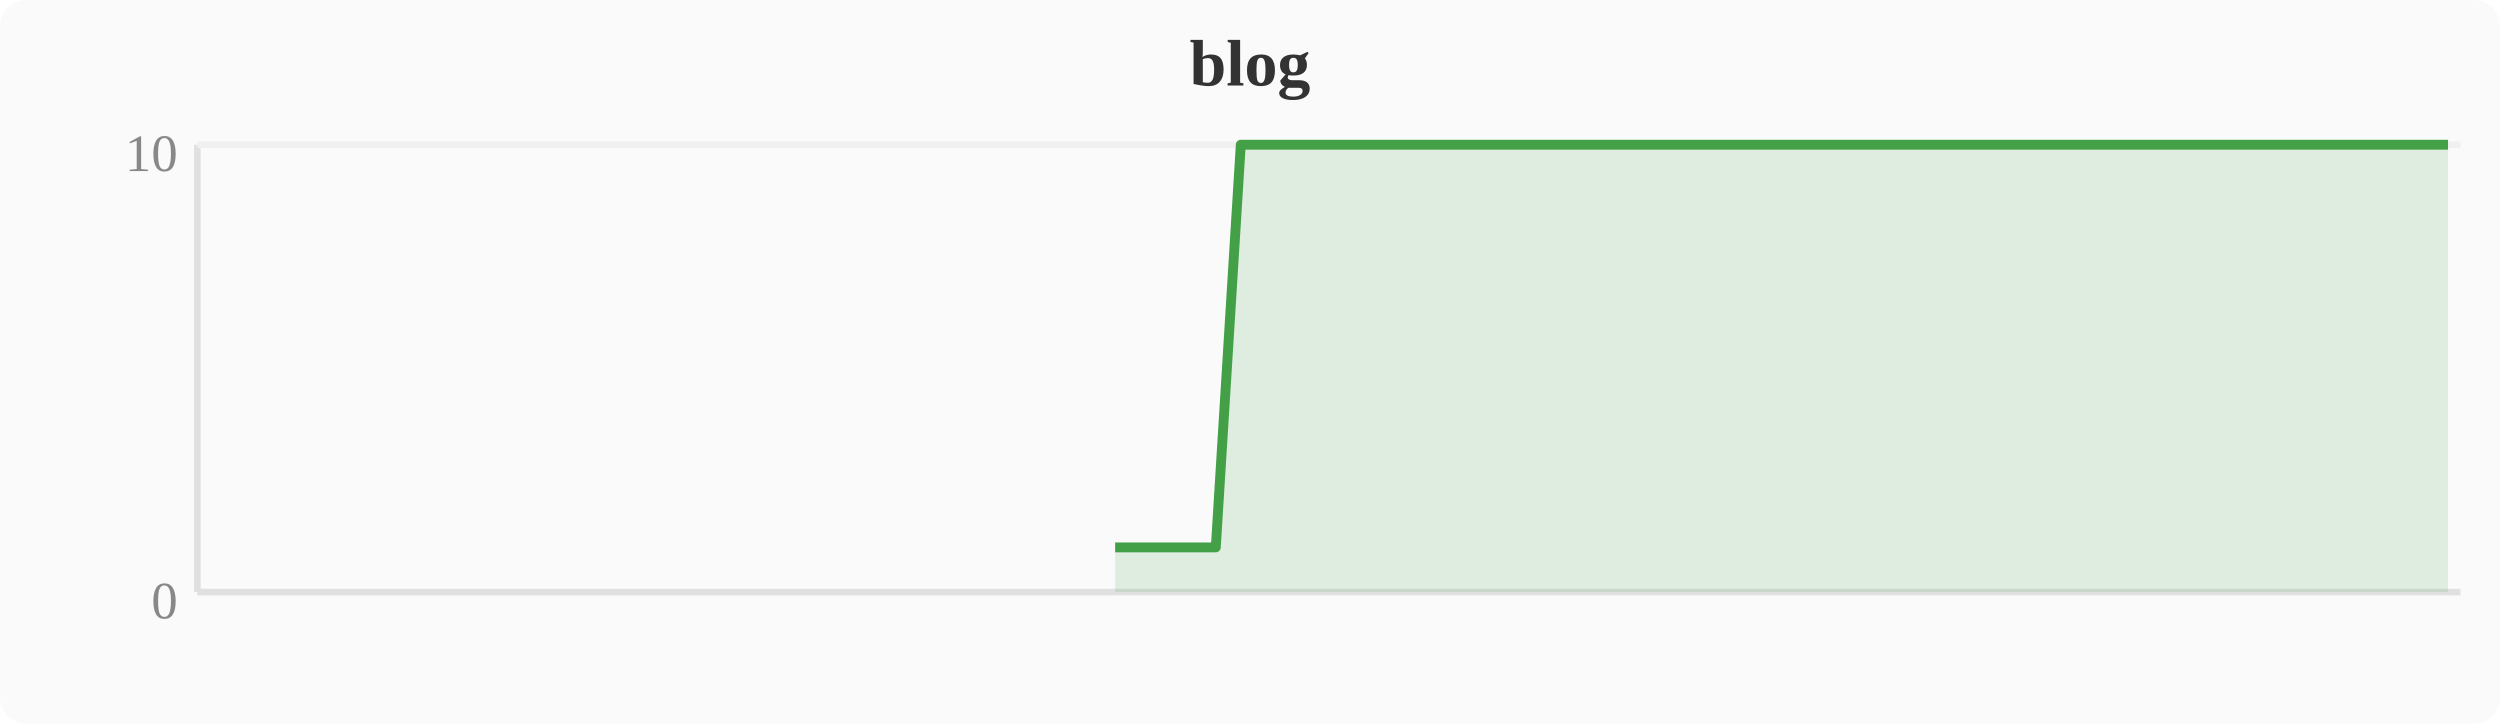
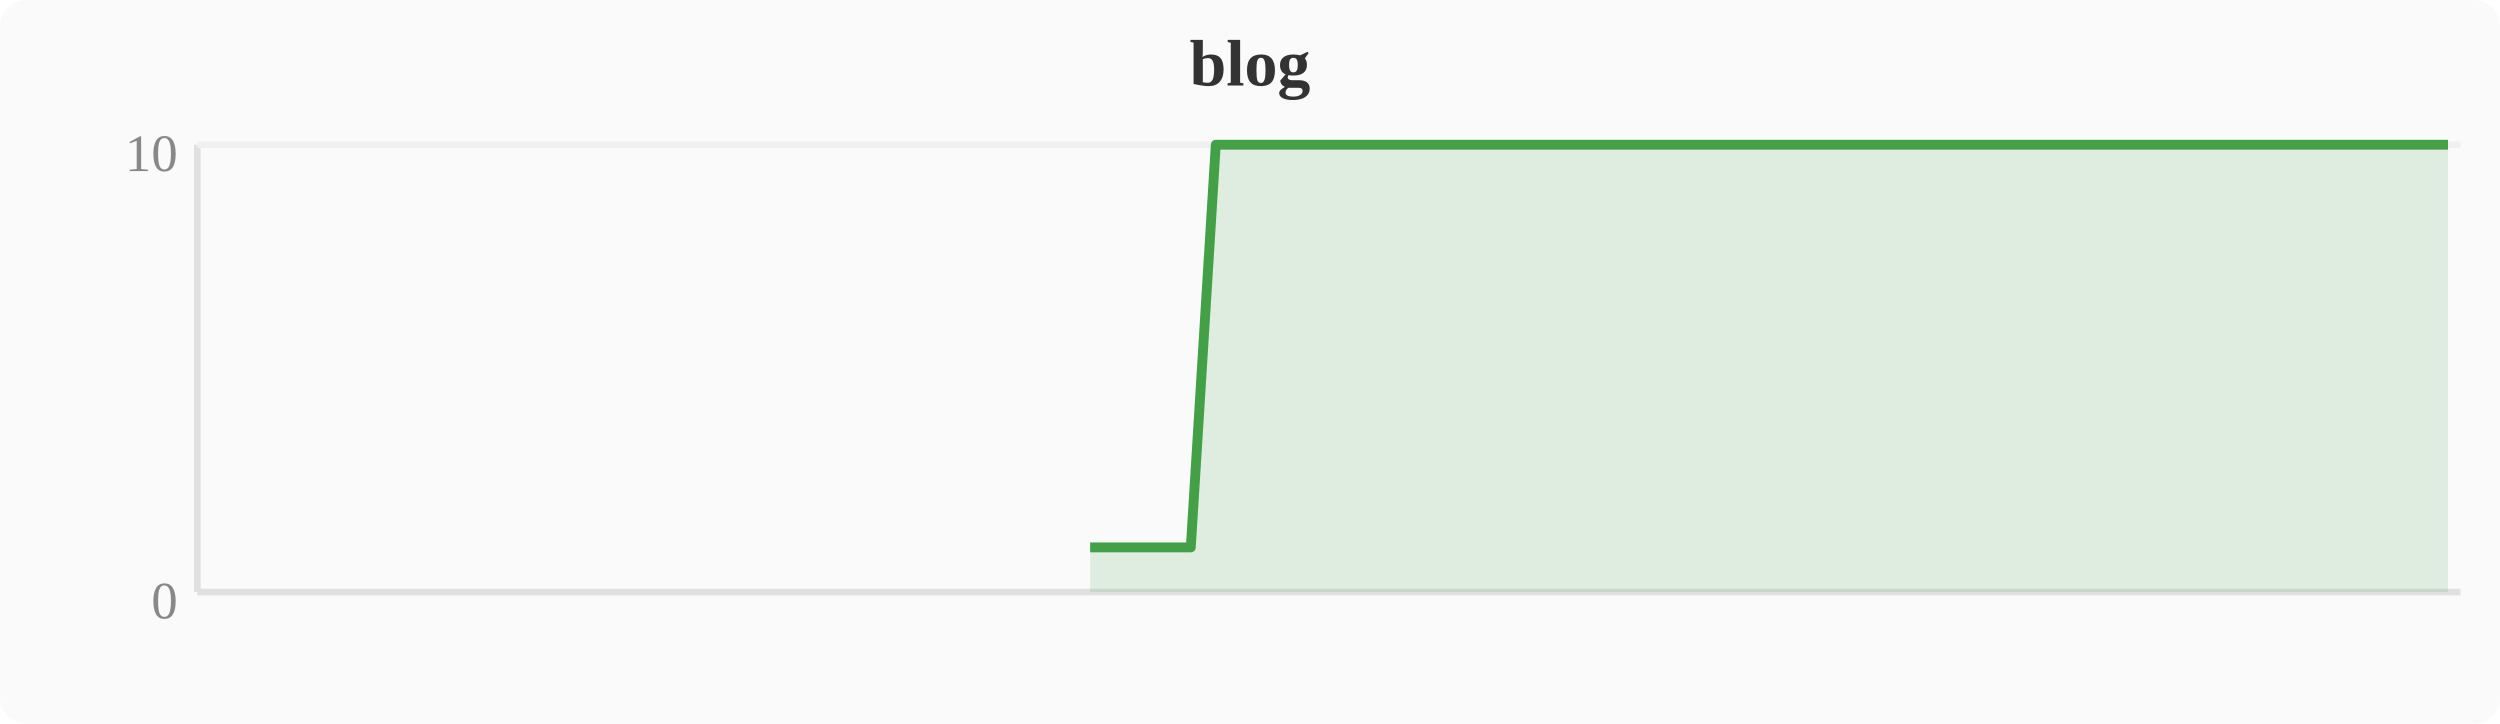
<svg xmlns="http://www.w3.org/2000/svg" width="380" height="110" viewBox="0 0 380 110">
  <rect width="380" height="110" fill="#fafafa" rx="4" />
  <text x="190" y="13" text-anchor="middle" font-size="10" font-weight="bold" fill="#333">blog</text>
  <line x1="30" y1="22" x2="30" y2="90" stroke="#e0e0e0" stroke-width="1" />
  <line x1="30" y1="90" x2="374" y2="90" stroke="#e0e0e0" stroke-width="1" />
  <line x1="30" y1="22" x2="374" y2="22" stroke="#f0f0f0" stroke-width="1" />
  <text x="27" y="94" text-anchor="end" font-size="8" fill="#888">0</text>
  <text x="27" y="26" text-anchor="end" font-size="8" fill="#888">10</text>
-   <polygon points="169.5,83.2 173.3,83.2 177.2,83.2 181.0,83.2 184.8,83.2 188.6,22.0 192.4,22.0 196.3,22.0 200.1,22.0 203.9,22.0 207.7,22.0 211.6,22.0 215.4,22.0 219.2,22.0 223.0,22.0 226.8,22.0 230.7,22.0 234.5,22.0 238.3,22.0 242.1,22.0 246.0,22.0 249.8,22.0 253.6,22.0 257.4,22.0 261.2,22.0 265.1,22.0 268.9,22.0 272.7,22.0 276.5,22.0 280.4,22.0 284.2,22.0 288.0,22.0 291.8,22.0 295.6,22.0 299.5,22.0 303.3,22.0 307.1,22.0 310.9,22.0 314.8,22.0 318.6,22.0 322.4,22.0 326.2,22.0 330.0,22.0 333.9,22.0 337.7,22.0 341.5,22.0 345.3,22.0 349.2,22.0 353.0,22.0 356.8,22.0 360.6,22.0 364.4,22.0 368.3,22.0 372.1,22.0 372.1,90 169.5,90" fill="#43a047" opacity="0.15" />
-   <polyline points="169.5,83.2 173.3,83.2 177.2,83.2 181.0,83.2 184.8,83.2 188.6,22.0 192.4,22.0 196.3,22.0 200.1,22.0 203.9,22.0 207.7,22.0 211.6,22.0 215.4,22.0 219.2,22.0 223.0,22.0 226.8,22.0 230.7,22.0 234.5,22.0 238.3,22.0 242.1,22.0 246.0,22.0 249.8,22.0 253.6,22.0 257.4,22.0 261.2,22.0 265.1,22.0 268.9,22.0 272.7,22.0 276.5,22.0 280.4,22.0 284.2,22.0 288.0,22.0 291.8,22.0 295.6,22.0 299.5,22.0 303.3,22.0 307.1,22.0 310.9,22.0 314.8,22.0 318.6,22.0 322.4,22.0 326.2,22.0 330.0,22.0 333.9,22.0 337.7,22.0 341.5,22.0 345.3,22.0 349.2,22.0 353.0,22.0 356.8,22.0 360.6,22.0 364.4,22.0 368.3,22.0 372.1,22.0" fill="none" stroke="#43a047" stroke-width="1.5" stroke-linejoin="round" />
+   <polygon points="165.7,83.2 169.5,83.2 173.3,83.2 177.2,83.2 181.0,83.2 184.8,22.0 188.6,22.0 192.4,22.0 196.3,22.0 200.1,22.0 203.9,22.0 207.7,22.0 211.6,22.0 215.4,22.0 219.2,22.0 223.0,22.0 226.8,22.0 230.7,22.0 234.5,22.0 238.3,22.0 242.1,22.0 246.0,22.0 249.8,22.0 253.6,22.0 257.4,22.0 261.2,22.0 265.1,22.0 268.9,22.0 272.7,22.0 276.5,22.0 280.4,22.0 284.2,22.0 288.0,22.0 291.8,22.0 295.6,22.0 299.5,22.0 303.3,22.0 307.1,22.0 310.9,22.0 314.8,22.0 318.6,22.0 322.4,22.0 326.2,22.0 330.0,22.0 333.9,22.0 337.7,22.0 341.5,22.0 345.3,22.0 349.2,22.0 353.0,22.0 356.8,22.0 360.6,22.0 364.4,22.0 368.3,22.0 372.1,22.0 372.1,90 165.7,90" fill="#43a047" opacity="0.15" />
+   <polyline points="165.7,83.2 169.5,83.2 173.3,83.2 177.2,83.2 181.0,83.2 184.8,22.0 188.6,22.0 192.4,22.0 196.3,22.0 200.1,22.0 203.9,22.0 207.7,22.0 211.6,22.0 215.4,22.0 219.2,22.0 223.0,22.0 226.8,22.0 230.7,22.0 234.5,22.0 238.3,22.0 242.1,22.0 246.0,22.0 249.8,22.0 253.6,22.0 257.4,22.0 261.2,22.0 265.1,22.0 268.9,22.0 272.7,22.0 276.5,22.0 280.4,22.0 284.2,22.0 288.0,22.0 291.8,22.0 295.6,22.0 299.5,22.0 303.3,22.0 307.1,22.0 310.9,22.0 314.8,22.0 318.6,22.0 322.4,22.0 326.2,22.0 330.0,22.0 333.9,22.0 337.7,22.0 341.5,22.0 345.3,22.0 349.2,22.0 353.0,22.0 356.8,22.0 360.6,22.0 364.4,22.0 368.3,22.0 372.1,22.0" fill="none" stroke="#43a047" stroke-width="1.5" stroke-linejoin="round" />
</svg>
